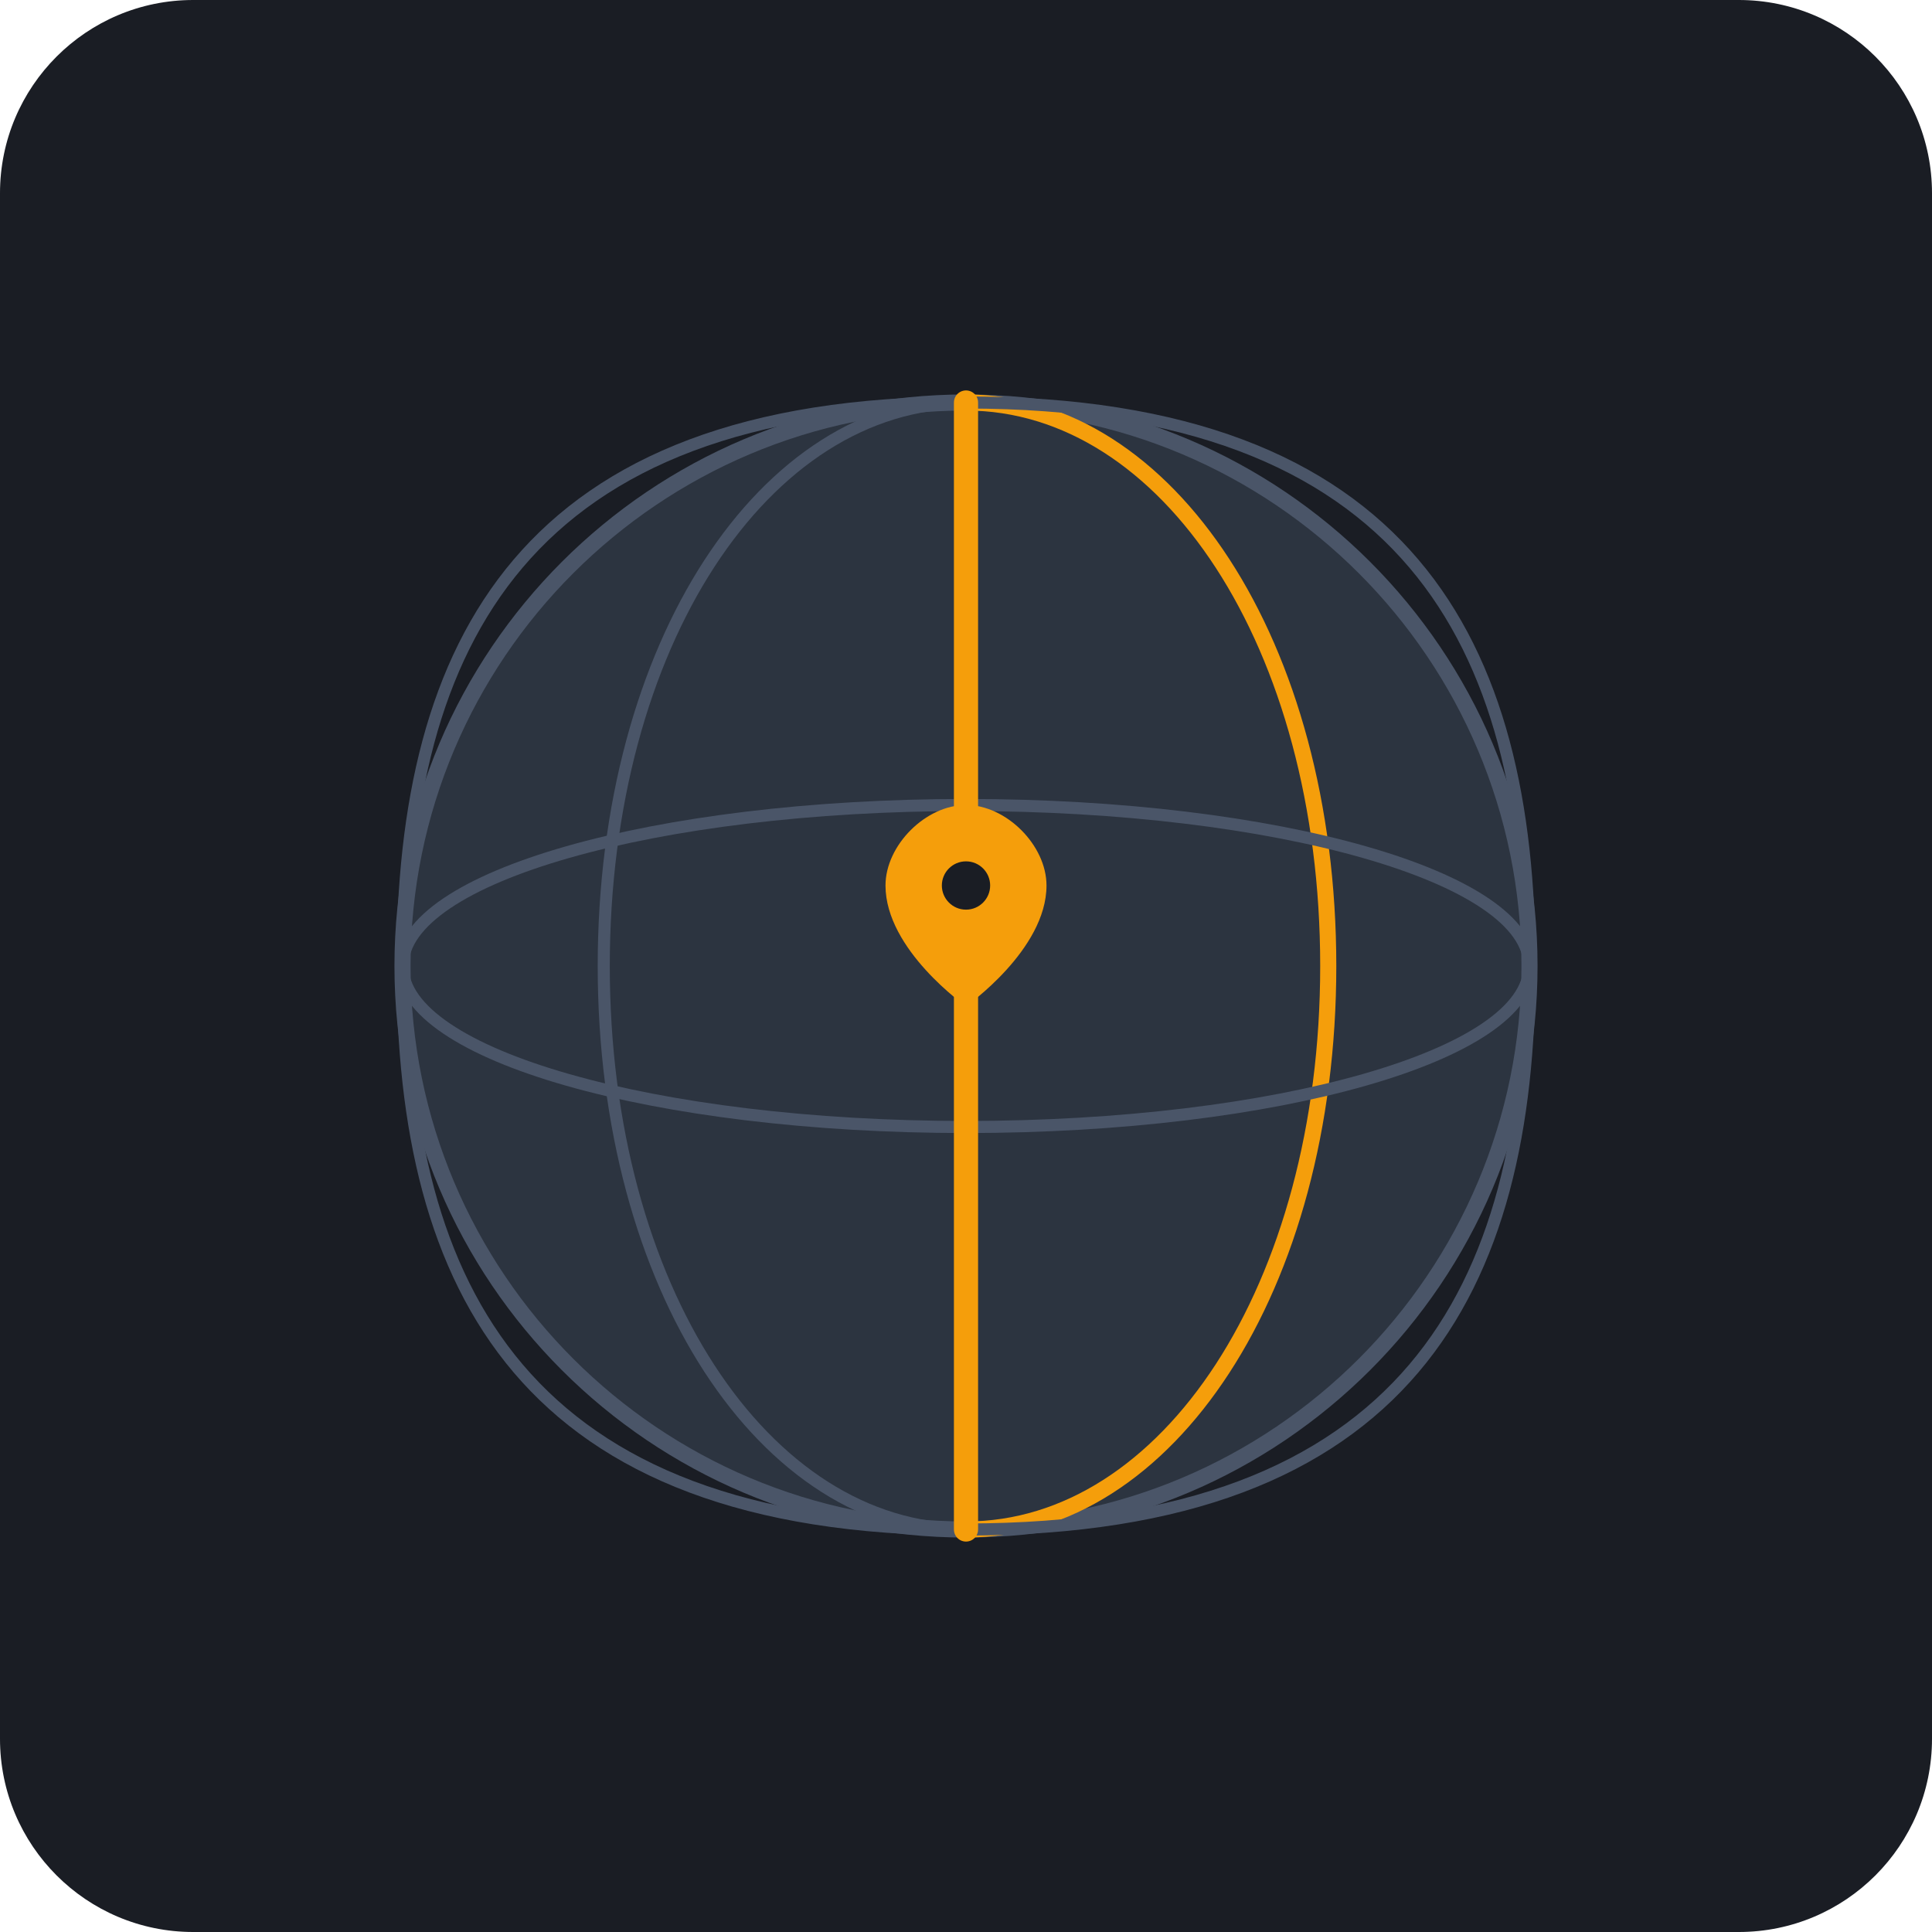
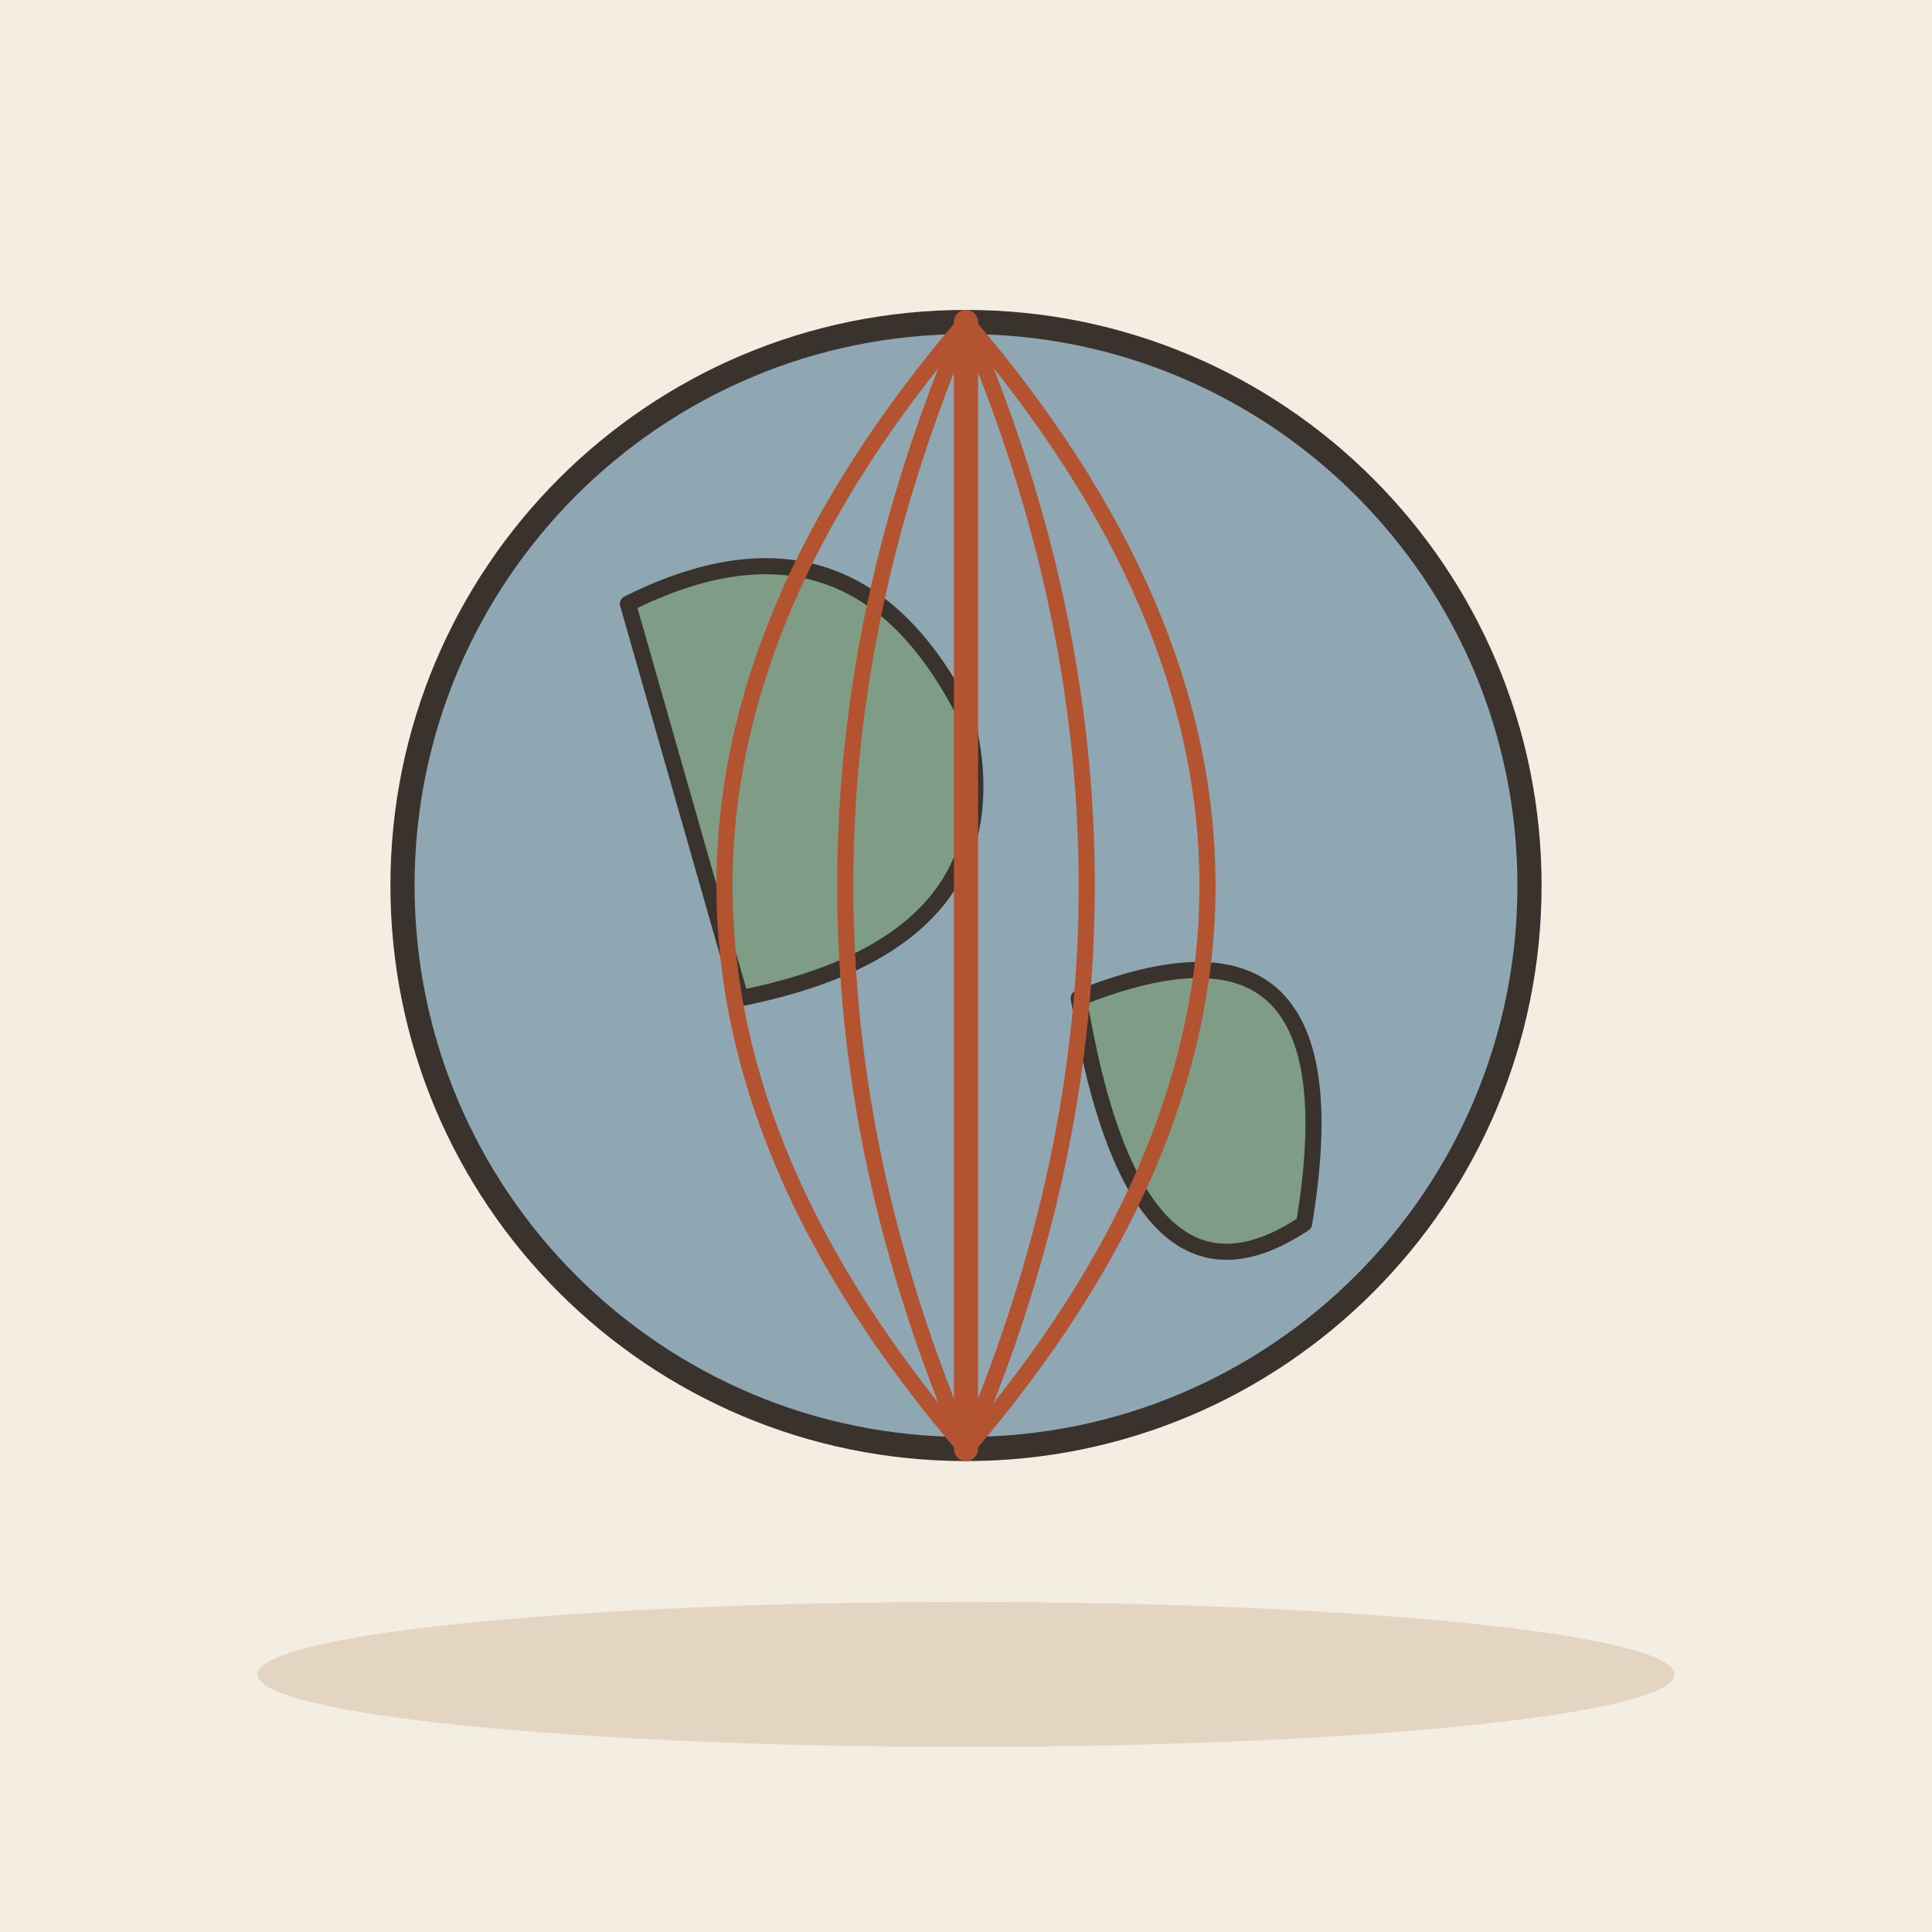
- <svg xmlns="http://www.w3.org/2000/svg" viewBox="0 0 240 240">
-   <rect width="240" height="240" rx="24" fill="#1A1D24" />
-   <circle cx="120" cy="120" r="70" fill="#2C3440" stroke="#4A5568" stroke-width="2" />
-   <path d="M120 50 C 145 50, 165 80, 165 120 C 165 160, 145 190, 120 190" fill="none" stroke="#F59E0B" stroke-width="2" stroke-linecap="round" />
-   <path d="M120 50 C 95 50, 75 80, 75 120 C 75 160, 95 190, 120 190" fill="none" stroke="#4A5568" stroke-width="1.5" />
-   <path d="M120 50 C 175 50, 190 80, 190 120 C 190 160, 175 190, 120 190" fill="none" stroke="#4A5568" stroke-width="1.5" />
-   <path d="M120 50 C 65 50, 50 80, 50 120 C 50 160, 65 190, 120 190" fill="none" stroke="#4A5568" stroke-width="1.5" />
-   <ellipse cx="120" cy="120" rx="70" ry="20" fill="none" stroke="#4A5568" stroke-width="1.5" />
-   <line x1="120" y1="50" x2="120" y2="190" stroke="#F59E0B" stroke-width="3" stroke-linecap="round" />
-   <path d="M120 100 C 115 100, 110 105, 110 110 C 110 118, 120 125, 120 125 C 120 125, 130 118, 130 110 C 130 105, 125 100, 120 100 Z" fill="#F59E0B" />
-   <circle cx="120" cy="110" r="3" fill="#1A1D24" />
+ <svg xmlns="http://www.w3.org/2000/svg" viewBox="0 0 240 240" data-style="editorial">
+   <rect width="240" height="240" fill="#F4EDE2" />
+   <ellipse cx="120" cy="208" rx="88" ry="9" fill="#E3D5C1" />
+   <circle cx="120" cy="110" r="70" fill="#8FA7B3" stroke="#3A332D" stroke-width="3" stroke-linecap="round" stroke-linejoin="round" />
+   <path d="M78 75Q106 61 120 89Q127 117 92 124Z" fill="#7E9C86" stroke="#3A332D" stroke-width="2" stroke-linecap="round" stroke-linejoin="round" />
+   <path d="M134 124Q169 110 162 152Q141 166 134 124Z" fill="#7E9C86" stroke="#3A332D" stroke-width="2" stroke-linecap="round" stroke-linejoin="round" />
+   <path d="M120 40Q60 110 120 180" fill="none" stroke="#B4532F" stroke-width="2" stroke-linecap="round" stroke-linejoin="round" />
+   <path d="M120 40Q90 110 120 180" fill="none" stroke="#B4532F" stroke-width="2" stroke-linecap="round" stroke-linejoin="round" />
+   <path d="M120 40Q150 110 120 180" fill="none" stroke="#B4532F" stroke-width="2" stroke-linecap="round" stroke-linejoin="round" />
+   <path d="M120 40Q180 110 120 180" fill="none" stroke="#B4532F" stroke-width="2" stroke-linecap="round" stroke-linejoin="round" />
+   <path d="M120 40L120 180" stroke="#B4532F" stroke-width="3" stroke-linecap="round" fill="none" />
</svg>
